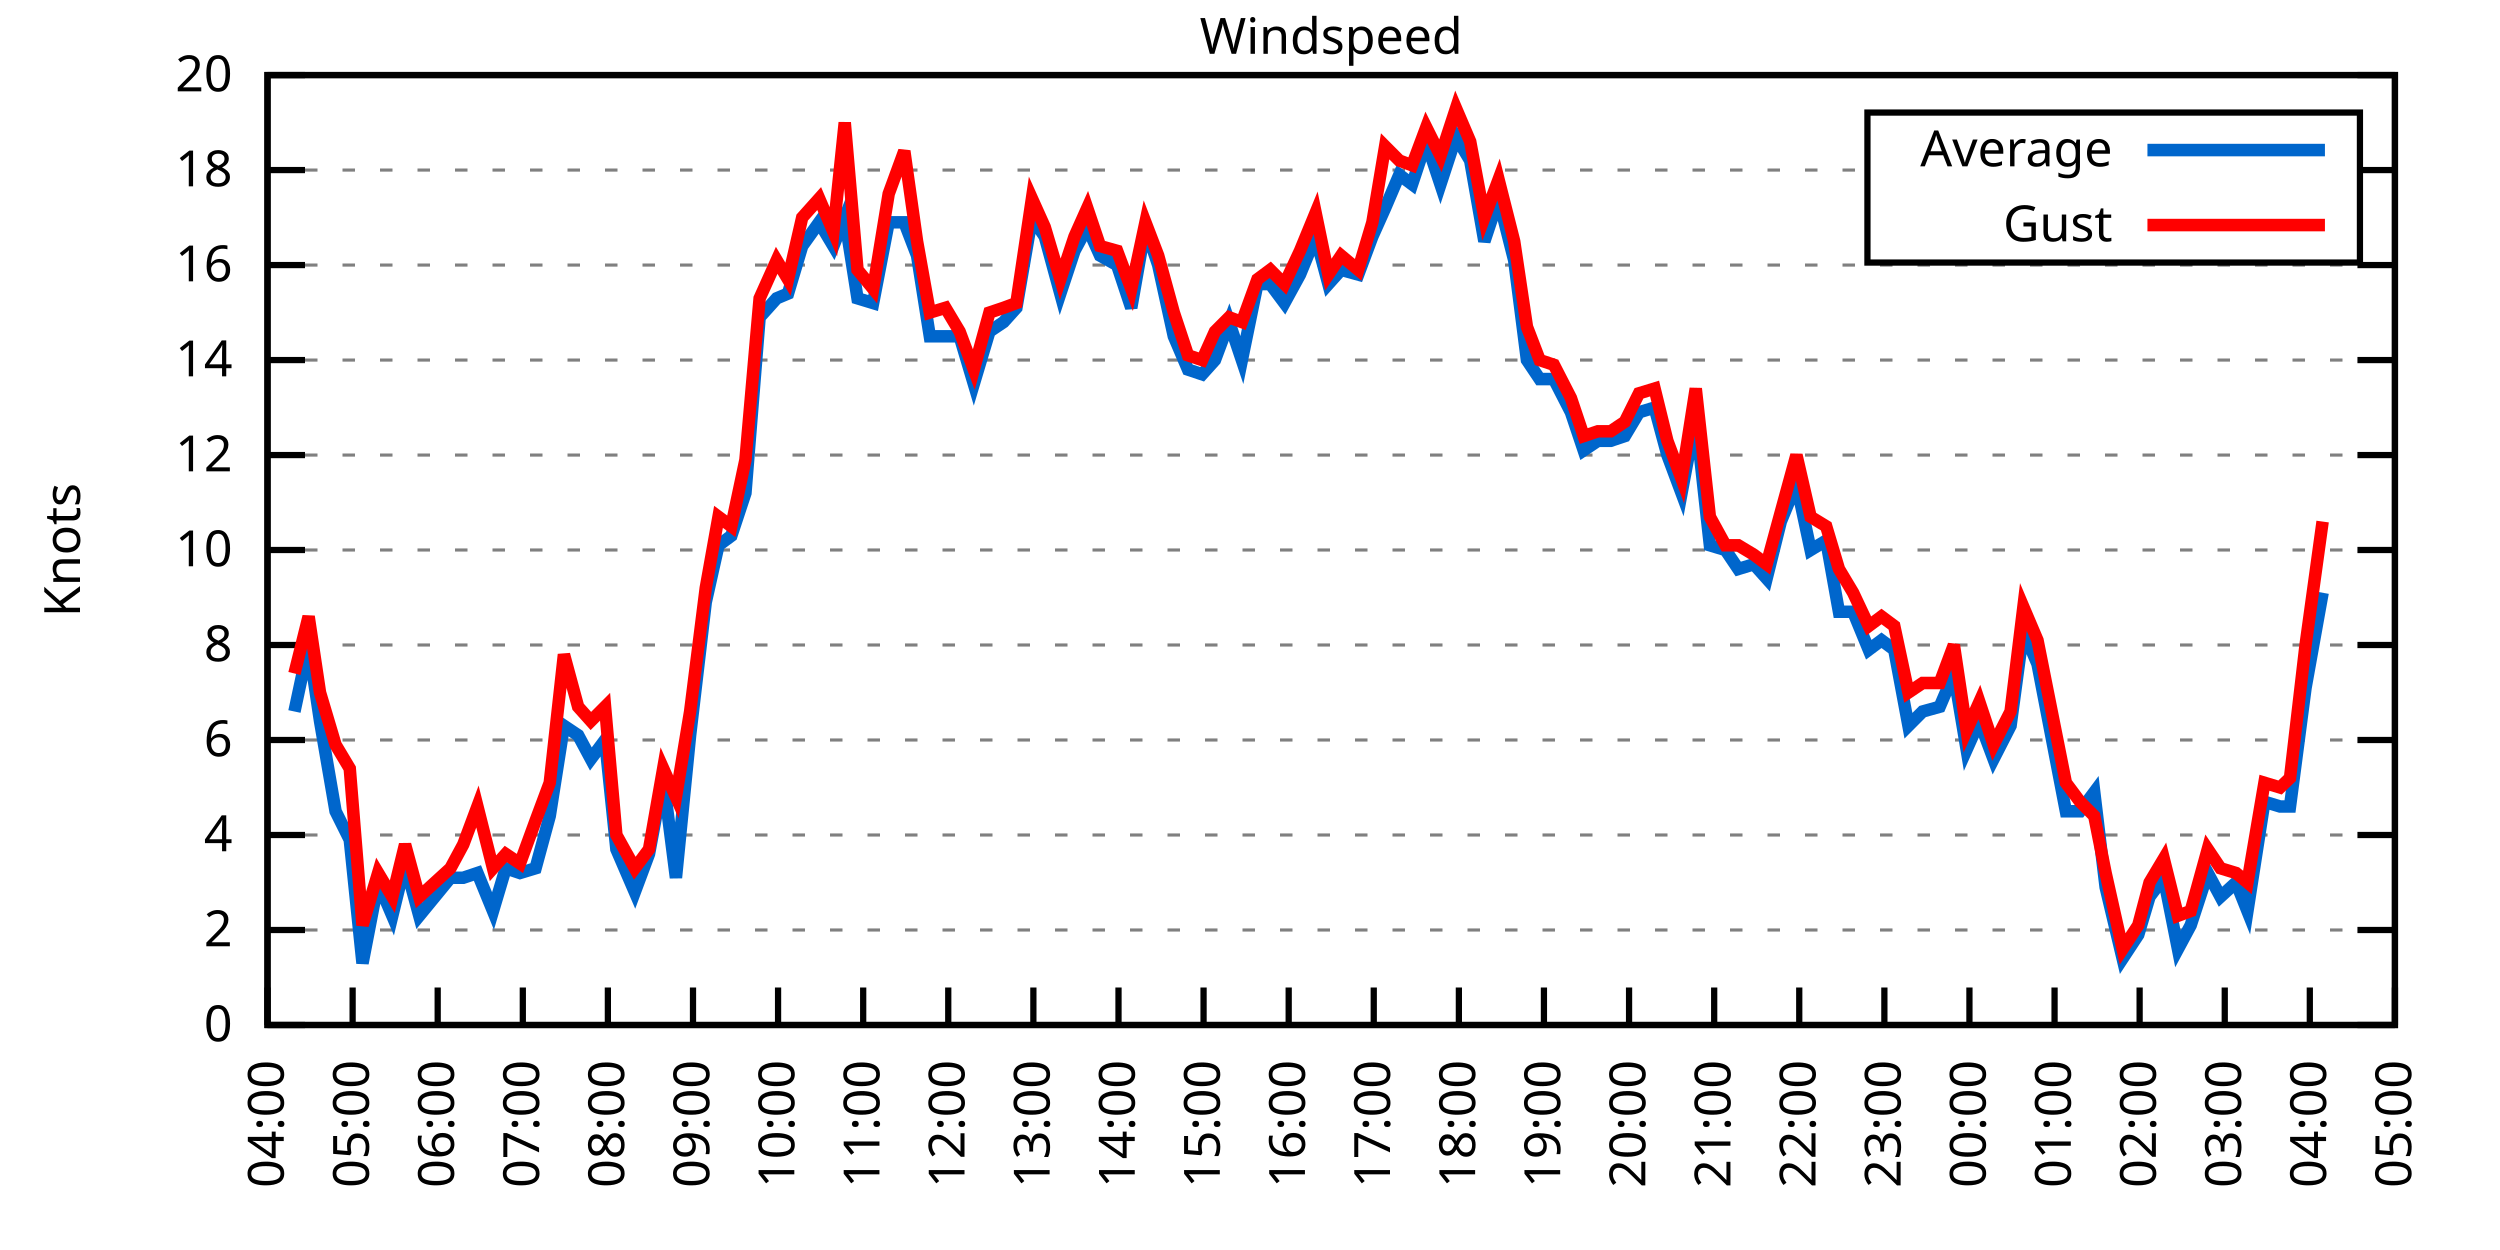
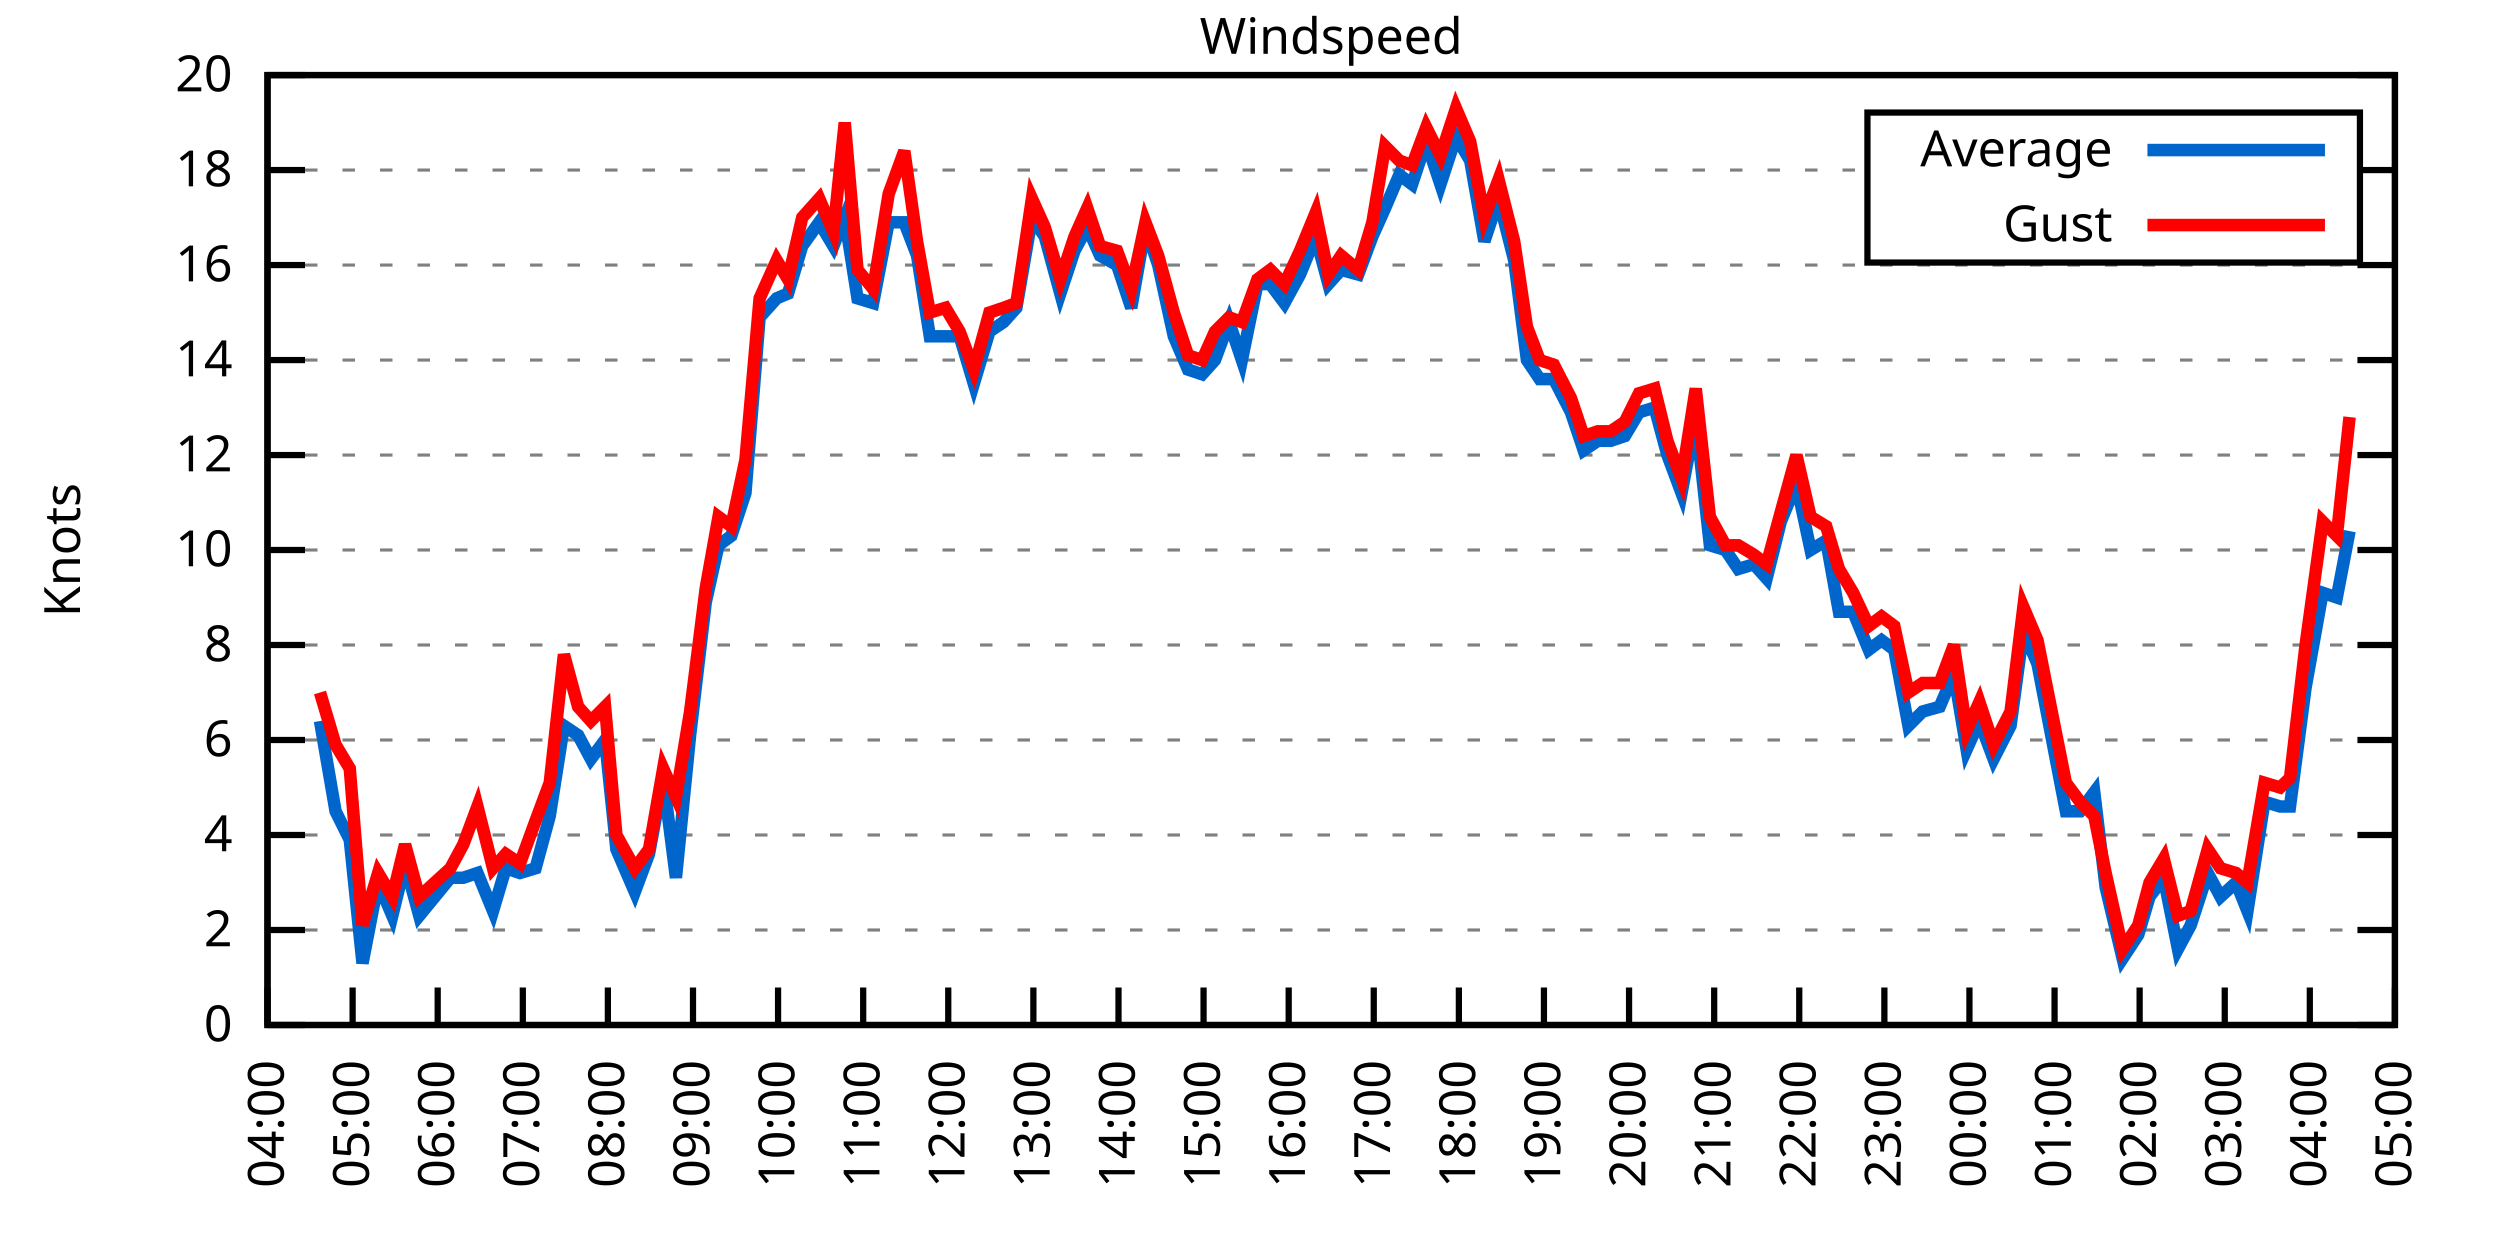
<svg xmlns="http://www.w3.org/2000/svg" xmlns:xlink="http://www.w3.org/1999/xlink" width="400" height="200" viewBox="0 0 400 200">
  <g id="gnuplot_canvas">
    <rect x="0" y="0" width="400" height="200" fill="none" />
    <defs>
      <circle id="gpDot" r="0.5" stroke-width="0.5" stroke="currentColor" />
      <path id="gpPt0" stroke-width="0.333" stroke="currentColor" d="M-1,0 h2 M0,-1 v2" />
      <path id="gpPt1" stroke-width="0.333" stroke="currentColor" d="M-1,-1 L1,1 M1,-1 L-1,1" />
      <path id="gpPt2" stroke-width="0.333" stroke="currentColor" d="M-1,0 L1,0 M0,-1 L0,1 M-1,-1 L1,1 M-1,1 L1,-1" />
      <rect id="gpPt3" stroke-width="0.333" stroke="currentColor" x="-1" y="-1" width="2" height="2" />
      <rect id="gpPt4" stroke-width="0.333" stroke="currentColor" fill="currentColor" x="-1" y="-1" width="2" height="2" />
      <circle id="gpPt5" stroke-width="0.333" stroke="currentColor" cx="0" cy="0" r="1" />
      <use xlink:href="#gpPt5" id="gpPt6" fill="currentColor" stroke="none" />
      <path id="gpPt7" stroke-width="0.333" stroke="currentColor" d="M0,-1.33 L-1.33,0.67 L1.33,0.67 z" />
      <use xlink:href="#gpPt7" id="gpPt8" fill="currentColor" stroke="none" />
      <use xlink:href="#gpPt7" id="gpPt9" stroke="currentColor" transform="rotate(180)" />
      <use xlink:href="#gpPt9" id="gpPt10" fill="currentColor" stroke="none" />
      <use xlink:href="#gpPt3" id="gpPt11" stroke="currentColor" transform="rotate(45)" />
      <use xlink:href="#gpPt11" id="gpPt12" fill="currentColor" stroke="none" />
      <path id="gpPt13" stroke-width="0.333" stroke="currentColor" d="M0,1.330 L1.265,0.411 L0.782,-1.067 L-0.782,-1.076 L-1.265,0.411 z" />
      <use xlink:href="#gpPt13" id="gpPt14" fill="currentColor" stroke="none" />
      <filter id="textbox" filterUnits="objectBoundingBox" x="0" y="0" height="1" width="1">
        <feFlood flood-color="white" flood-opacity="1" result="bgnd" />
        <feComposite in="SourceGraphic" in2="bgnd" operator="atop" />
      </filter>
      <filter id="greybox" filterUnits="objectBoundingBox" x="0" y="0" height="1" width="1">
        <feFlood flood-color="lightgrey" flood-opacity="1" result="grey" />
        <feComposite in="SourceGraphic" in2="grey" operator="atop" />
      </filter>
    </defs>
    <g fill="none" color="white" stroke="currentColor" stroke-width="1.00" stroke-linecap="butt" stroke-linejoin="miter">
</g>
    <g fill="none" color="black" stroke="currentColor" stroke-width="1.00" stroke-linecap="butt" stroke-linejoin="miter">
      <g stroke="none" shape-rendering="crispEdges">
        <polygon fill="rgb(255, 255, 255)" points="42.80,164.00 383.18,164.00 383.18,12.02 42.80,12.02 " />
      </g>
    </g>
    <g fill="none" color="black" stroke="currentColor" stroke-width="1.00" stroke-linecap="butt" stroke-linejoin="miter">
</g>
    <g fill="none" color="black" stroke="black" stroke-width="0.50" stroke-linecap="butt" stroke-linejoin="miter">
</g>
    <g fill="none" color="gray" stroke="currentColor" stroke-width="0.50" stroke-linecap="butt" stroke-linejoin="miter">
      <path stroke="gray" stroke-dasharray="2,4" class="gridline" d="M42.80,164.00 L383.19,164.00  " />
    </g>
    <g fill="none" color="gray" stroke="gray" stroke-width="1.00" stroke-linecap="butt" stroke-linejoin="miter">
</g>
    <g fill="none" color="black" stroke="currentColor" stroke-width="1.00" stroke-linecap="butt" stroke-linejoin="miter">
      <path stroke="black" d="M42.80,164.00 L48.80,164.00 M383.19,164.00 L377.19,164.00  " />
      <g transform="translate(37.20,166.60)" stroke="none" fill="black" font-family="Sans" font-size="8.00" text-anchor="end">
        <text>
          <tspan font-family="Sans"> 0</tspan>
        </text>
      </g>
    </g>
    <g fill="none" color="black" stroke="currentColor" stroke-width="1.00" stroke-linecap="butt" stroke-linejoin="miter">
</g>
    <g fill="none" color="black" stroke="black" stroke-width="0.50" stroke-linecap="butt" stroke-linejoin="miter">
</g>
    <g fill="none" color="gray" stroke="currentColor" stroke-width="0.50" stroke-linecap="butt" stroke-linejoin="miter">
      <path stroke="gray" stroke-dasharray="2,4" class="gridline" d="M42.80,148.80 L383.19,148.80  " />
    </g>
    <g fill="none" color="gray" stroke="gray" stroke-width="1.00" stroke-linecap="butt" stroke-linejoin="miter">
</g>
    <g fill="none" color="black" stroke="currentColor" stroke-width="1.00" stroke-linecap="butt" stroke-linejoin="miter">
      <path stroke="black" d="M42.80,148.80 L48.80,148.80 M383.19,148.80 L377.19,148.80  " />
      <g transform="translate(37.20,151.40)" stroke="none" fill="black" font-family="Sans" font-size="8.00" text-anchor="end">
        <text>
          <tspan font-family="Sans"> 2</tspan>
        </text>
      </g>
    </g>
    <g fill="none" color="black" stroke="currentColor" stroke-width="1.00" stroke-linecap="butt" stroke-linejoin="miter">
</g>
    <g fill="none" color="black" stroke="black" stroke-width="0.50" stroke-linecap="butt" stroke-linejoin="miter">
</g>
    <g fill="none" color="gray" stroke="currentColor" stroke-width="0.50" stroke-linecap="butt" stroke-linejoin="miter">
      <path stroke="gray" stroke-dasharray="2,4" class="gridline" d="M42.80,133.60 L383.19,133.60  " />
    </g>
    <g fill="none" color="gray" stroke="gray" stroke-width="1.00" stroke-linecap="butt" stroke-linejoin="miter">
</g>
    <g fill="none" color="black" stroke="currentColor" stroke-width="1.00" stroke-linecap="butt" stroke-linejoin="miter">
      <path stroke="black" d="M42.80,133.60 L48.80,133.60 M383.19,133.60 L377.19,133.60  " />
      <g transform="translate(37.20,136.20)" stroke="none" fill="black" font-family="Sans" font-size="8.00" text-anchor="end">
        <text>
          <tspan font-family="Sans"> 4</tspan>
        </text>
      </g>
    </g>
    <g fill="none" color="black" stroke="currentColor" stroke-width="1.00" stroke-linecap="butt" stroke-linejoin="miter">
</g>
    <g fill="none" color="black" stroke="black" stroke-width="0.50" stroke-linecap="butt" stroke-linejoin="miter">
</g>
    <g fill="none" color="gray" stroke="currentColor" stroke-width="0.50" stroke-linecap="butt" stroke-linejoin="miter">
      <path stroke="gray" stroke-dasharray="2,4" class="gridline" d="M42.80,118.40 L383.19,118.40  " />
    </g>
    <g fill="none" color="gray" stroke="gray" stroke-width="1.00" stroke-linecap="butt" stroke-linejoin="miter">
</g>
    <g fill="none" color="black" stroke="currentColor" stroke-width="1.00" stroke-linecap="butt" stroke-linejoin="miter">
      <path stroke="black" d="M42.80,118.40 L48.80,118.40 M383.19,118.40 L377.19,118.40  " />
      <g transform="translate(37.20,121.00)" stroke="none" fill="black" font-family="Sans" font-size="8.00" text-anchor="end">
        <text>
          <tspan font-family="Sans"> 6</tspan>
        </text>
      </g>
    </g>
    <g fill="none" color="black" stroke="currentColor" stroke-width="1.00" stroke-linecap="butt" stroke-linejoin="miter">
</g>
    <g fill="none" color="black" stroke="black" stroke-width="0.50" stroke-linecap="butt" stroke-linejoin="miter">
</g>
    <g fill="none" color="gray" stroke="currentColor" stroke-width="0.50" stroke-linecap="butt" stroke-linejoin="miter">
      <path stroke="gray" stroke-dasharray="2,4" class="gridline" d="M42.80,103.20 L383.19,103.20  " />
    </g>
    <g fill="none" color="gray" stroke="gray" stroke-width="1.00" stroke-linecap="butt" stroke-linejoin="miter">
</g>
    <g fill="none" color="black" stroke="currentColor" stroke-width="1.00" stroke-linecap="butt" stroke-linejoin="miter">
      <path stroke="black" d="M42.80,103.20 L48.80,103.20 M383.19,103.20 L377.19,103.20  " />
      <g transform="translate(37.20,105.80)" stroke="none" fill="black" font-family="Sans" font-size="8.00" text-anchor="end">
        <text>
          <tspan font-family="Sans"> 8</tspan>
        </text>
      </g>
    </g>
    <g fill="none" color="black" stroke="currentColor" stroke-width="1.00" stroke-linecap="butt" stroke-linejoin="miter">
</g>
    <g fill="none" color="black" stroke="black" stroke-width="0.50" stroke-linecap="butt" stroke-linejoin="miter">
</g>
    <g fill="none" color="gray" stroke="currentColor" stroke-width="0.50" stroke-linecap="butt" stroke-linejoin="miter">
      <path stroke="gray" stroke-dasharray="2,4" class="gridline" d="M42.80,88.00 L383.19,88.00  " />
    </g>
    <g fill="none" color="gray" stroke="gray" stroke-width="1.00" stroke-linecap="butt" stroke-linejoin="miter">
</g>
    <g fill="none" color="black" stroke="currentColor" stroke-width="1.00" stroke-linecap="butt" stroke-linejoin="miter">
      <path stroke="black" d="M42.80,88.00 L48.80,88.00 M383.19,88.00 L377.19,88.00  " />
      <g transform="translate(37.20,90.60)" stroke="none" fill="black" font-family="Sans" font-size="8.00" text-anchor="end">
        <text>
          <tspan font-family="Sans"> 10</tspan>
        </text>
      </g>
    </g>
    <g fill="none" color="black" stroke="currentColor" stroke-width="1.00" stroke-linecap="butt" stroke-linejoin="miter">
</g>
    <g fill="none" color="black" stroke="black" stroke-width="0.50" stroke-linecap="butt" stroke-linejoin="miter">
</g>
    <g fill="none" color="gray" stroke="currentColor" stroke-width="0.50" stroke-linecap="butt" stroke-linejoin="miter">
      <path stroke="gray" stroke-dasharray="2,4" class="gridline" d="M42.80,72.81 L383.19,72.81  " />
    </g>
    <g fill="none" color="gray" stroke="gray" stroke-width="1.00" stroke-linecap="butt" stroke-linejoin="miter">
</g>
    <g fill="none" color="black" stroke="currentColor" stroke-width="1.00" stroke-linecap="butt" stroke-linejoin="miter">
      <path stroke="black" d="M42.80,72.81 L48.80,72.81 M383.19,72.81 L377.19,72.81  " />
      <g transform="translate(37.20,75.41)" stroke="none" fill="black" font-family="Sans" font-size="8.00" text-anchor="end">
        <text>
          <tspan font-family="Sans"> 12</tspan>
        </text>
      </g>
    </g>
    <g fill="none" color="black" stroke="currentColor" stroke-width="1.00" stroke-linecap="butt" stroke-linejoin="miter">
</g>
    <g fill="none" color="black" stroke="black" stroke-width="0.50" stroke-linecap="butt" stroke-linejoin="miter">
</g>
    <g fill="none" color="gray" stroke="currentColor" stroke-width="0.50" stroke-linecap="butt" stroke-linejoin="miter">
      <path stroke="gray" stroke-dasharray="2,4" class="gridline" d="M42.80,57.61 L383.19,57.61  " />
    </g>
    <g fill="none" color="gray" stroke="gray" stroke-width="1.00" stroke-linecap="butt" stroke-linejoin="miter">
</g>
    <g fill="none" color="black" stroke="currentColor" stroke-width="1.00" stroke-linecap="butt" stroke-linejoin="miter">
      <path stroke="black" d="M42.80,57.61 L48.80,57.61 M383.19,57.61 L377.19,57.61  " />
      <g transform="translate(37.20,60.21)" stroke="none" fill="black" font-family="Sans" font-size="8.00" text-anchor="end">
        <text>
          <tspan font-family="Sans"> 14</tspan>
        </text>
      </g>
    </g>
    <g fill="none" color="black" stroke="currentColor" stroke-width="1.00" stroke-linecap="butt" stroke-linejoin="miter">
</g>
    <g fill="none" color="black" stroke="black" stroke-width="0.50" stroke-linecap="butt" stroke-linejoin="miter">
</g>
    <g fill="none" color="gray" stroke="currentColor" stroke-width="0.50" stroke-linecap="butt" stroke-linejoin="miter">
      <path stroke="gray" stroke-dasharray="2,4" class="gridline" d="M42.80,42.41 L383.19,42.41  " />
    </g>
    <g fill="none" color="gray" stroke="gray" stroke-width="1.00" stroke-linecap="butt" stroke-linejoin="miter">
</g>
    <g fill="none" color="black" stroke="currentColor" stroke-width="1.00" stroke-linecap="butt" stroke-linejoin="miter">
      <path stroke="black" d="M42.80,42.41 L48.80,42.41 M383.19,42.41 L377.19,42.41  " />
      <g transform="translate(37.20,45.01)" stroke="none" fill="black" font-family="Sans" font-size="8.00" text-anchor="end">
        <text>
          <tspan font-family="Sans"> 16</tspan>
        </text>
      </g>
    </g>
    <g fill="none" color="black" stroke="currentColor" stroke-width="1.00" stroke-linecap="butt" stroke-linejoin="miter">
</g>
    <g fill="none" color="black" stroke="black" stroke-width="0.50" stroke-linecap="butt" stroke-linejoin="miter">
</g>
    <g fill="none" color="gray" stroke="currentColor" stroke-width="0.50" stroke-linecap="butt" stroke-linejoin="miter">
      <path stroke="gray" stroke-dasharray="2,4" class="gridline" d="M42.80,27.21 L298.79,27.21 M377.59,27.21 L383.19,27.21  " />
    </g>
    <g fill="none" color="gray" stroke="gray" stroke-width="1.00" stroke-linecap="butt" stroke-linejoin="miter">
</g>
    <g fill="none" color="black" stroke="currentColor" stroke-width="1.00" stroke-linecap="butt" stroke-linejoin="miter">
      <path stroke="black" d="M42.80,27.21 L48.80,27.21 M383.19,27.21 L377.19,27.21  " />
      <g transform="translate(37.20,29.81)" stroke="none" fill="black" font-family="Sans" font-size="8.00" text-anchor="end">
        <text>
          <tspan font-family="Sans"> 18</tspan>
        </text>
      </g>
    </g>
    <g fill="none" color="black" stroke="currentColor" stroke-width="1.00" stroke-linecap="butt" stroke-linejoin="miter">
</g>
    <g fill="none" color="black" stroke="black" stroke-width="0.50" stroke-linecap="butt" stroke-linejoin="miter">
</g>
    <g fill="none" color="gray" stroke="currentColor" stroke-width="0.50" stroke-linecap="butt" stroke-linejoin="miter">
      <path stroke="gray" stroke-dasharray="2,4" class="gridline" d="M42.80,12.01 L383.19,12.01  " />
    </g>
    <g fill="none" color="gray" stroke="gray" stroke-width="1.00" stroke-linecap="butt" stroke-linejoin="miter">
</g>
    <g fill="none" color="black" stroke="currentColor" stroke-width="1.00" stroke-linecap="butt" stroke-linejoin="miter">
      <path stroke="black" d="M42.80,12.01 L48.80,12.01 M383.19,12.01 L377.19,12.01  " />
      <g transform="translate(37.20,14.61)" stroke="none" fill="black" font-family="Sans" font-size="8.00" text-anchor="end">
        <text>
          <tspan font-family="Sans"> 20</tspan>
        </text>
      </g>
    </g>
    <g fill="none" color="black" stroke="currentColor" stroke-width="1.00" stroke-linecap="butt" stroke-linejoin="miter">
      <path stroke="black" d="M42.80,164.00 L42.80,158.00  " />
      <g transform="translate(45.40,169.60) rotate(270.00)" stroke="none" fill="black" font-family="Sans" font-size="8.00" text-anchor="end">
        <text>
          <tspan font-family="Sans">04:00</tspan>
        </text>
      </g>
    </g>
    <g fill="none" color="black" stroke="currentColor" stroke-width="1.00" stroke-linecap="butt" stroke-linejoin="miter">
      <path stroke="black" d="M56.42,164.00 L56.42,158.00  " />
      <g transform="translate(59.02,169.60) rotate(270.00)" stroke="none" fill="black" font-family="Sans" font-size="8.00" text-anchor="end">
        <text>
          <tspan font-family="Sans">05:00</tspan>
        </text>
      </g>
    </g>
    <g fill="none" color="black" stroke="currentColor" stroke-width="1.00" stroke-linecap="butt" stroke-linejoin="miter">
      <path stroke="black" d="M70.03,164.00 L70.03,158.00  " />
      <g transform="translate(72.63,169.60) rotate(270.00)" stroke="none" fill="black" font-family="Sans" font-size="8.00" text-anchor="end">
        <text>
          <tspan font-family="Sans">06:00</tspan>
        </text>
      </g>
    </g>
    <g fill="none" color="black" stroke="currentColor" stroke-width="1.00" stroke-linecap="butt" stroke-linejoin="miter">
      <path stroke="black" d="M83.65,164.00 L83.65,158.00  " />
      <g transform="translate(86.25,169.60) rotate(270.00)" stroke="none" fill="black" font-family="Sans" font-size="8.00" text-anchor="end">
        <text>
          <tspan font-family="Sans">07:00</tspan>
        </text>
      </g>
    </g>
    <g fill="none" color="black" stroke="currentColor" stroke-width="1.00" stroke-linecap="butt" stroke-linejoin="miter">
      <path stroke="black" d="M97.26,164.00 L97.26,158.00  " />
      <g transform="translate(99.86,169.60) rotate(270.00)" stroke="none" fill="black" font-family="Sans" font-size="8.00" text-anchor="end">
        <text>
          <tspan font-family="Sans">08:00</tspan>
        </text>
      </g>
    </g>
    <g fill="none" color="black" stroke="currentColor" stroke-width="1.00" stroke-linecap="butt" stroke-linejoin="miter">
      <path stroke="black" d="M110.88,164.00 L110.88,158.00  " />
      <g transform="translate(113.48,169.60) rotate(270.00)" stroke="none" fill="black" font-family="Sans" font-size="8.00" text-anchor="end">
        <text>
          <tspan font-family="Sans">09:00</tspan>
        </text>
      </g>
    </g>
    <g fill="none" color="black" stroke="currentColor" stroke-width="1.00" stroke-linecap="butt" stroke-linejoin="miter">
      <path stroke="black" d="M124.49,164.00 L124.49,158.00  " />
      <g transform="translate(127.09,169.60) rotate(270.00)" stroke="none" fill="black" font-family="Sans" font-size="8.00" text-anchor="end">
        <text>
          <tspan font-family="Sans">10:00</tspan>
        </text>
      </g>
    </g>
    <g fill="none" color="black" stroke="currentColor" stroke-width="1.00" stroke-linecap="butt" stroke-linejoin="miter">
      <path stroke="black" d="M138.11,164.00 L138.11,158.00  " />
      <g transform="translate(140.71,169.60) rotate(270.00)" stroke="none" fill="black" font-family="Sans" font-size="8.00" text-anchor="end">
        <text>
          <tspan font-family="Sans">11:00</tspan>
        </text>
      </g>
    </g>
    <g fill="none" color="black" stroke="currentColor" stroke-width="1.00" stroke-linecap="butt" stroke-linejoin="miter">
      <path stroke="black" d="M151.72,164.00 L151.72,158.00  " />
      <g transform="translate(154.32,169.60) rotate(270.00)" stroke="none" fill="black" font-family="Sans" font-size="8.00" text-anchor="end">
        <text>
          <tspan font-family="Sans">12:00</tspan>
        </text>
      </g>
    </g>
    <g fill="none" color="black" stroke="currentColor" stroke-width="1.00" stroke-linecap="butt" stroke-linejoin="miter">
      <path stroke="black" d="M165.34,164.00 L165.34,158.00  " />
      <g transform="translate(167.94,169.60) rotate(270.00)" stroke="none" fill="black" font-family="Sans" font-size="8.00" text-anchor="end">
        <text>
          <tspan font-family="Sans">13:00</tspan>
        </text>
      </g>
    </g>
    <g fill="none" color="black" stroke="currentColor" stroke-width="1.00" stroke-linecap="butt" stroke-linejoin="miter">
      <path stroke="black" d="M178.96,164.00 L178.96,158.00  " />
      <g transform="translate(181.56,169.60) rotate(270.00)" stroke="none" fill="black" font-family="Sans" font-size="8.00" text-anchor="end">
        <text>
          <tspan font-family="Sans">14:00</tspan>
        </text>
      </g>
    </g>
    <g fill="none" color="black" stroke="currentColor" stroke-width="1.00" stroke-linecap="butt" stroke-linejoin="miter">
      <path stroke="black" d="M192.57,164.00 L192.57,158.00  " />
      <g transform="translate(195.17,169.60) rotate(270.00)" stroke="none" fill="black" font-family="Sans" font-size="8.00" text-anchor="end">
        <text>
          <tspan font-family="Sans">15:00</tspan>
        </text>
      </g>
    </g>
    <g fill="none" color="black" stroke="currentColor" stroke-width="1.00" stroke-linecap="butt" stroke-linejoin="miter">
      <path stroke="black" d="M206.19,164.00 L206.19,158.00  " />
      <g transform="translate(208.79,169.60) rotate(270.00)" stroke="none" fill="black" font-family="Sans" font-size="8.00" text-anchor="end">
        <text>
          <tspan font-family="Sans">16:00</tspan>
        </text>
      </g>
    </g>
    <g fill="none" color="black" stroke="currentColor" stroke-width="1.00" stroke-linecap="butt" stroke-linejoin="miter">
      <path stroke="black" d="M219.80,164.00 L219.80,158.00  " />
      <g transform="translate(222.40,169.60) rotate(270.00)" stroke="none" fill="black" font-family="Sans" font-size="8.00" text-anchor="end">
        <text>
          <tspan font-family="Sans">17:00</tspan>
        </text>
      </g>
    </g>
    <g fill="none" color="black" stroke="currentColor" stroke-width="1.00" stroke-linecap="butt" stroke-linejoin="miter">
      <path stroke="black" d="M233.42,164.00 L233.42,158.00  " />
      <g transform="translate(236.02,169.60) rotate(270.00)" stroke="none" fill="black" font-family="Sans" font-size="8.00" text-anchor="end">
        <text>
          <tspan font-family="Sans">18:00</tspan>
        </text>
      </g>
    </g>
    <g fill="none" color="black" stroke="currentColor" stroke-width="1.00" stroke-linecap="butt" stroke-linejoin="miter">
      <path stroke="black" d="M247.03,164.00 L247.03,158.00  " />
      <g transform="translate(249.63,169.60) rotate(270.00)" stroke="none" fill="black" font-family="Sans" font-size="8.00" text-anchor="end">
        <text>
          <tspan font-family="Sans">19:00</tspan>
        </text>
      </g>
    </g>
    <g fill="none" color="black" stroke="currentColor" stroke-width="1.00" stroke-linecap="butt" stroke-linejoin="miter">
      <path stroke="black" d="M260.65,164.00 L260.65,158.00  " />
      <g transform="translate(263.25,169.60) rotate(270.00)" stroke="none" fill="black" font-family="Sans" font-size="8.00" text-anchor="end">
        <text>
          <tspan font-family="Sans">20:00</tspan>
        </text>
      </g>
    </g>
    <g fill="none" color="black" stroke="currentColor" stroke-width="1.00" stroke-linecap="butt" stroke-linejoin="miter">
      <path stroke="black" d="M274.27,164.00 L274.27,158.00  " />
      <g transform="translate(276.87,169.60) rotate(270.00)" stroke="none" fill="black" font-family="Sans" font-size="8.00" text-anchor="end">
        <text>
          <tspan font-family="Sans">21:00</tspan>
        </text>
      </g>
    </g>
    <g fill="none" color="black" stroke="currentColor" stroke-width="1.00" stroke-linecap="butt" stroke-linejoin="miter">
      <path stroke="black" d="M287.88,164.00 L287.88,158.00  " />
      <g transform="translate(290.48,169.60) rotate(270.00)" stroke="none" fill="black" font-family="Sans" font-size="8.00" text-anchor="end">
        <text>
          <tspan font-family="Sans">22:00</tspan>
        </text>
      </g>
    </g>
    <g fill="none" color="black" stroke="currentColor" stroke-width="1.00" stroke-linecap="butt" stroke-linejoin="miter">
      <path stroke="black" d="M301.50,164.00 L301.50,158.00  " />
      <g transform="translate(304.10,169.60) rotate(270.00)" stroke="none" fill="black" font-family="Sans" font-size="8.00" text-anchor="end">
        <text>
          <tspan font-family="Sans">23:00</tspan>
        </text>
      </g>
    </g>
    <g fill="none" color="black" stroke="currentColor" stroke-width="1.00" stroke-linecap="butt" stroke-linejoin="miter">
      <path stroke="black" d="M315.11,164.00 L315.11,158.00  " />
      <g transform="translate(317.71,169.60) rotate(270.00)" stroke="none" fill="black" font-family="Sans" font-size="8.00" text-anchor="end">
        <text>
          <tspan font-family="Sans">00:00</tspan>
        </text>
      </g>
    </g>
    <g fill="none" color="black" stroke="currentColor" stroke-width="1.00" stroke-linecap="butt" stroke-linejoin="miter">
      <path stroke="black" d="M328.73,164.00 L328.73,158.00  " />
      <g transform="translate(331.33,169.60) rotate(270.00)" stroke="none" fill="black" font-family="Sans" font-size="8.00" text-anchor="end">
        <text>
          <tspan font-family="Sans">01:00</tspan>
        </text>
      </g>
    </g>
    <g fill="none" color="black" stroke="currentColor" stroke-width="1.00" stroke-linecap="butt" stroke-linejoin="miter">
      <path stroke="black" d="M342.34,164.00 L342.34,158.00  " />
      <g transform="translate(344.94,169.60) rotate(270.00)" stroke="none" fill="black" font-family="Sans" font-size="8.00" text-anchor="end">
        <text>
          <tspan font-family="Sans">02:00</tspan>
        </text>
      </g>
    </g>
    <g fill="none" color="black" stroke="currentColor" stroke-width="1.00" stroke-linecap="butt" stroke-linejoin="miter">
      <path stroke="black" d="M355.96,164.00 L355.96,158.00  " />
      <g transform="translate(358.56,169.60) rotate(270.00)" stroke="none" fill="black" font-family="Sans" font-size="8.00" text-anchor="end">
        <text>
          <tspan font-family="Sans">03:00</tspan>
        </text>
      </g>
    </g>
    <g fill="none" color="black" stroke="currentColor" stroke-width="1.00" stroke-linecap="butt" stroke-linejoin="miter">
      <path stroke="black" d="M369.57,164.00 L369.57,158.00  " />
      <g transform="translate(372.17,169.60) rotate(270.00)" stroke="none" fill="black" font-family="Sans" font-size="8.00" text-anchor="end">
        <text>
          <tspan font-family="Sans">04:00</tspan>
        </text>
      </g>
    </g>
    <g fill="none" color="black" stroke="currentColor" stroke-width="1.00" stroke-linecap="butt" stroke-linejoin="miter">
      <path stroke="black" d="M383.19,164.00 L383.19,158.00  " />
      <g transform="translate(385.79,169.60) rotate(270.00)" stroke="none" fill="black" font-family="Sans" font-size="8.00" text-anchor="end">
        <text>
          <tspan font-family="Sans">05:00</tspan>
        </text>
      </g>
    </g>
    <g fill="none" color="black" stroke="currentColor" stroke-width="1.00" stroke-linecap="butt" stroke-linejoin="miter">
</g>
    <g fill="none" color="black" stroke="currentColor" stroke-width="1.00" stroke-linecap="butt" stroke-linejoin="miter">
      <path stroke="black" d="M42.80,12.01 L42.80,164.00 L383.19,164.00 L383.19,12.01 L42.80,12.01 Z  " />
    </g>
    <g fill="none" color="black" stroke="currentColor" stroke-width="1.00" stroke-linecap="butt" stroke-linejoin="miter">
</g>
    <g fill="none" color="black" stroke="currentColor" stroke-width="1.00" stroke-linecap="butt" stroke-linejoin="miter">
      <path stroke="black" d="M298.79,42.01 L298.79,18.01 L377.59,18.01 L377.59,42.01 L298.79,42.01 Z  " />
    </g>
    <g id="Windspeed_plot_1">
      <g fill="none" color="white" stroke="black" stroke-width="2.00" stroke-linecap="butt" stroke-linejoin="miter">
</g>
      <g fill="none" color="black" stroke="currentColor" stroke-width="2.00" stroke-linecap="butt" stroke-linejoin="miter">
        <g transform="translate(337.99,26.61)" stroke="none" fill="black" font-family="Sans" font-size="8.00" text-anchor="end">
          <text>
            <tspan font-family="Sans">Average</tspan>
          </text>
        </g>
      </g>
      <g fill="none" color="black" stroke="currentColor" stroke-width="2.00" stroke-linecap="butt" stroke-linejoin="miter">
-         <path stroke="rgb(  0, 102, 204)" d="M343.59,24.01 L371.99,24.01 M47.11,113.84 L49.38,103.20 L51.20,115.36 L53.69,129.80 L55.96,134.36 L58.00,154.12   L60.50,141.20 L62.77,146.52 L64.81,138.16 L67.08,146.52 L72.07,140.44 L74.12,140.44 L76.39,139.68 L78.88,145.76   L80.92,138.92 L83.19,139.68 L85.69,138.92 L87.96,130.56 L90.23,116.12 L92.50,117.64 L94.54,121.44 L96.81,118.40   L98.62,135.88 L101.57,142.72 L103.84,136.64 L106.11,124.48 L108.15,140.44 L110.42,117.64 L112.92,96.36 L114.96,87.25   L117.01,85.73 L119.27,78.89 L121.54,50.77 L124.27,47.73 L126.08,46.97 L128.35,39.37 L131.07,35.57 L133.34,39.37   L135.16,34.81 L137.20,47.73 L139.70,48.49 L142.19,35.57 L144.69,35.57 L146.73,40.89 L148.77,53.81 L151.27,53.81   L153.54,53.81 L155.81,61.41 L158.31,53.05 L160.57,51.53 L162.62,49.25 L165.11,34.81 L167.16,37.85 L169.65,46.97   L171.92,40.13 L173.96,36.33 L176.01,40.89 L178.73,42.41 L181.00,49.25 L183.27,36.33 L185.31,42.41 L187.81,53.81   L190.08,59.13 L192.34,59.89 L194.39,57.61 L196.66,51.53 L198.70,57.61 L201.19,45.45 L203.24,45.45 L205.51,48.49   L208.00,43.93 L210.50,37.85 L212.54,45.45 L214.58,43.17 L217.31,43.93 L219.58,37.85 L221.62,33.29 L223.89,27.97   L225.93,29.49 L228.20,22.65 L230.47,29.49 L232.96,21.89 L235.23,25.69 L237.50,38.61 L239.77,31.77 L242.27,41.65   L244.31,57.61 L246.35,60.65 L248.62,60.65 L251.35,65.97 L253.39,72.05 L255.66,70.53 L257.70,70.53 L259.97,69.77   L262.24,65.97 L264.73,65.21 L266.78,72.81 L269.05,78.89 L271.32,66.73 L273.58,87.25 L276.08,88.00 L278.12,91.04   L280.62,90.28 L282.66,92.56 L284.93,83.45 L287.43,77.37 L289.70,88.00 L292.19,86.49 L294.23,97.88 L296.50,97.88   L299.00,103.96 L301.04,102.44 L303.08,103.96 L305.35,116.12 L307.62,113.84 L310.35,113.08 L312.62,107.76 L314.66,119.92   L316.70,115.36 L318.97,121.44 L321.69,116.12 L323.74,100.92 L326.00,106.24 L330.54,129.80 L332.81,129.80 L335.08,126.76   L336.90,141.96 L339.62,153.36 L342.12,149.56 L343.93,143.48 L346.20,140.44 L348.47,151.84 L350.51,148.04 L353.24,139.68   L355.28,143.48 L357.77,141.20 L359.59,145.76 L362.31,128.28 L364.81,129.04 L366.40,129.04 L368.89,110.04 L371.62,94.84    " />
+         <path stroke="rgb(  0, 102, 204)" d="M343.59,24.01 L371.99,24.01 M51.20,115.36 L53.69,129.80 L55.96,134.36 L58.00,154.12 L60.50,141.20 L62.77,146.52   L64.81,138.16 L67.08,146.52 L72.07,140.44 L74.12,140.44 L76.39,139.68 L78.88,145.76 L80.92,138.92 L83.19,139.68   L85.69,138.92 L87.96,130.56 L90.23,116.12 L92.50,117.64 L94.54,121.44 L96.81,118.40 L98.62,135.88 L101.57,142.72   L103.84,136.64 L106.11,124.48 L108.15,140.44 L110.42,117.64 L112.92,96.36 L114.96,87.25 L117.01,85.73 L119.27,78.89   L121.54,50.77 L124.27,47.73 L126.08,46.97 L128.35,39.37 L131.07,35.57 L133.34,39.37 L135.16,34.81 L137.20,47.73   L139.70,48.49 L142.19,35.57 L144.69,35.57 L146.73,40.89 L148.77,53.81 L151.27,53.81 L153.54,53.81 L155.81,61.41   L158.31,53.05 L160.57,51.53 L162.62,49.25 L165.11,34.81 L167.16,37.85 L169.65,46.97 L171.92,40.13 L173.96,36.33   L176.01,40.89 L178.73,42.41 L181.00,49.25 L183.27,36.33 L185.31,42.41 L187.81,53.81 L190.08,59.13 L192.34,59.89   L194.39,57.61 L196.66,51.53 L198.70,57.61 L201.19,45.45 L203.24,45.45 L205.51,48.49 L208.00,43.93 L210.50,37.85   L212.54,45.45 L214.58,43.17 L217.31,43.93 L219.58,37.85 L221.62,33.29 L223.89,27.97 L225.93,29.49 L228.20,22.65   L230.47,29.49 L232.96,21.89 L235.23,25.69 L237.50,38.61 L239.77,31.77 L242.27,41.65 L244.31,57.61 L246.35,60.65   L248.62,60.65 L251.35,65.97 L253.39,72.05 L255.66,70.53 L257.70,70.53 L259.97,69.77 L262.24,65.97 L264.73,65.21   L266.78,72.81 L269.05,78.89 L271.32,66.73 L273.58,87.25 L276.08,88.00 L278.12,91.04 L280.62,90.28 L282.66,92.56   L284.93,83.45 L287.43,77.37 L289.70,88.00 L292.19,86.49 L294.23,97.88 L296.50,97.88 L299.00,103.96 L301.04,102.44   L303.08,103.96 L305.35,116.12 L307.62,113.84 L310.35,113.08 L312.62,107.76 L314.66,119.92 L316.70,115.36 L318.97,121.44   L321.69,116.12 L323.74,100.92 L326.00,106.24 L330.54,129.80 L332.81,129.80 L335.08,126.76 L336.90,141.96 L339.62,153.36   L342.12,149.56 L343.93,143.48 L346.20,140.44 L348.47,151.84 L350.51,148.04 L353.24,139.68 L355.28,143.48 L357.77,141.20   L359.59,145.76 L362.31,128.28 L364.81,129.04 L366.40,129.04 L368.89,110.04 L371.62,94.84 L373.89,95.60 L375.93,84.97    " />
      </g>
    </g>
    <g id="Windspeed_plot_2">
      <g fill="none" color="black" stroke="currentColor" stroke-width="2.00" stroke-linecap="butt" stroke-linejoin="miter">
        <g transform="translate(337.99,38.61)" stroke="none" fill="black" font-family="Sans" font-size="8.00" text-anchor="end">
          <text>
            <tspan font-family="Sans">Gust</tspan>
          </text>
        </g>
      </g>
      <g fill="none" color="black" stroke="currentColor" stroke-width="2.00" stroke-linecap="butt" stroke-linejoin="miter">
-         <path stroke="rgb(255,   0,   0)" d="M343.59,36.01 L371.99,36.01 M47.11,107.76 L49.38,98.64 L51.20,110.80 L53.69,119.16 L55.96,122.96 L58.00,148.04   L60.50,139.68 L62.77,143.48 L64.81,135.12 L67.08,143.48 L72.07,138.92 L74.12,135.12 L76.39,129.04 L78.88,138.92   L80.92,136.64 L83.19,138.16 L85.69,131.32 L87.96,125.24 L90.23,104.72 L92.50,113.08 L94.54,115.36 L96.81,113.08   L98.62,133.60 L101.57,138.92 L103.84,135.88 L106.11,122.96 L108.15,127.52 L110.42,113.84 L112.92,94.08 L114.96,82.69   L117.01,84.21 L119.27,73.57 L121.54,47.73 L124.27,41.65 L126.08,44.69 L128.35,34.81 L131.07,31.77 L133.34,37.09   L135.16,19.61 L137.20,43.17 L139.70,46.21 L142.19,31.01 L144.69,24.17 L146.73,38.61 L148.77,50.01 L151.27,49.25   L153.54,53.05 L155.81,59.13 L158.31,50.01 L160.57,49.25 L162.62,48.49 L165.11,31.77 L167.16,36.33 L169.65,44.69   L171.92,37.85 L173.96,33.29 L176.01,39.37 L178.73,40.13 L181.00,46.21 L183.27,35.57 L185.31,40.89 L187.81,50.01   L190.08,56.85 L192.34,57.61 L194.39,53.05 L196.66,50.77 L198.70,51.53 L201.19,44.69 L203.24,43.17 L205.51,45.45   L208.00,40.13 L210.50,34.05 L212.54,43.93 L214.58,40.89 L217.31,43.17 L219.58,35.57 L221.62,23.41 L223.89,25.69   L225.93,26.45 L228.20,20.37 L230.47,24.93 L232.96,17.33 L235.23,22.65 L237.50,34.81 L239.77,28.73 L242.27,38.61   L244.31,52.29 L246.35,57.61 L248.62,58.37 L251.35,63.69 L253.39,69.77 L255.66,69.01 L257.70,69.01 L259.97,67.49   L262.24,62.93 L264.73,62.17 L266.78,70.53 L269.05,76.61 L271.32,62.17 L273.58,82.69 L276.08,87.25 L278.12,87.25   L280.62,88.76 L282.66,90.28 L284.93,81.93 L287.43,72.81 L289.70,82.69 L292.19,84.21 L294.23,91.04 L296.50,94.84   L299.00,100.16 L301.04,98.64 L303.08,100.16 L305.35,110.80 L307.62,109.28 L310.35,109.28 L312.62,103.20 L314.66,116.88   L316.70,112.32 L318.97,119.16 L321.69,113.84 L323.74,97.12 L326.00,102.44 L330.54,125.24 L332.81,128.28 L335.08,130.56   L336.90,139.68 L339.62,151.84 L342.12,148.04 L343.93,141.20 L346.20,137.40 L348.47,146.52 L350.51,145.76 L353.24,135.88   L355.28,138.92 L357.77,139.68 L359.59,141.20 L362.31,125.24 L364.81,126.00 L366.40,124.48 L368.89,103.20 L371.62,83.45    " />
+         <path stroke="rgb(255,   0,   0)" d="M343.59,36.01 L371.99,36.01 M51.20,110.80 L53.69,119.16 L55.96,122.96 L58.00,148.04 L60.50,139.68 L62.77,143.48   L64.81,135.12 L67.08,143.48 L72.07,138.92 L74.12,135.12 L76.39,129.04 L78.88,138.92 L80.92,136.64 L83.19,138.16   L85.69,131.32 L87.96,125.24 L90.23,104.72 L92.50,113.08 L94.54,115.36 L96.81,113.08 L98.62,133.60 L101.57,138.92   L103.84,135.88 L106.11,122.96 L108.15,127.52 L110.42,113.84 L112.92,94.08 L114.96,82.69 L117.01,84.21 L119.27,73.57   L121.54,47.73 L124.27,41.65 L126.08,44.69 L128.35,34.81 L131.07,31.77 L133.34,37.09 L135.16,19.61 L137.20,43.17   L139.70,46.21 L142.19,31.01 L144.69,24.17 L146.73,38.61 L148.77,50.01 L151.27,49.25 L153.54,53.05 L155.81,59.13   L158.31,50.01 L160.57,49.25 L162.62,48.49 L165.11,31.77 L167.16,36.33 L169.65,44.69 L171.92,37.85 L173.96,33.29   L176.01,39.37 L178.73,40.13 L181.00,46.21 L183.27,35.57 L185.31,40.89 L187.81,50.01 L190.08,56.85 L192.34,57.61   L194.39,53.05 L196.66,50.77 L198.70,51.53 L201.19,44.69 L203.24,43.17 L205.51,45.45 L208.00,40.13 L210.50,34.05   L212.54,43.93 L214.58,40.89 L217.31,43.17 L219.58,35.57 L221.62,23.41 L223.89,25.69 L225.93,26.45 L228.20,20.37   L230.47,24.93 L232.96,17.33 L235.23,22.65 L237.50,34.81 L239.77,28.73 L242.27,38.61 L244.31,52.29 L246.35,57.61   L248.62,58.37 L251.35,63.69 L253.39,69.77 L255.66,69.01 L257.70,69.01 L259.97,67.49 L262.24,62.93 L264.73,62.17   L266.78,70.53 L269.05,76.61 L271.32,62.17 L273.58,82.69 L276.08,87.25 L278.12,87.25 L280.62,88.76 L282.66,90.28   L284.93,81.93 L287.43,72.81 L289.70,82.69 L292.19,84.21 L294.23,91.04 L296.50,94.84 L299.00,100.16 L301.04,98.64   L303.08,100.16 L305.35,110.80 L307.62,109.28 L310.35,109.28 L312.62,103.20 L314.66,116.88 L316.70,112.32 L318.97,119.16   L321.69,113.84 L323.74,97.12 L326.00,102.44 L330.54,125.24 L332.81,128.28 L335.08,130.56 L336.90,139.68 L339.62,151.84   L342.12,148.04 L343.93,141.20 L346.20,137.40 L348.47,146.52 L350.51,145.76 L353.24,135.88 L355.28,138.92 L357.77,139.68   L359.59,141.20 L362.31,125.24 L364.81,126.00 L366.40,124.48 L368.89,103.20 L371.62,83.45 L373.89,85.73 L375.93,66.73    " />
      </g>
    </g>
    <g fill="none" color="black" stroke="currentColor" stroke-width="2.00" stroke-linecap="butt" stroke-linejoin="miter">
</g>
    <g fill="none" color="black" stroke="black" stroke-width="1.00" stroke-linecap="butt" stroke-linejoin="miter">
</g>
    <g fill="none" color="black" stroke="currentColor" stroke-width="1.00" stroke-linecap="butt" stroke-linejoin="miter">
      <path stroke="black" d="M42.80,12.01 L42.80,164.00 L383.19,164.00 L383.19,12.01 L42.80,12.01 Z  " />
      <g transform="translate(12.80,88.01) rotate(270.00)" stroke="none" fill="black" font-family="Sans" font-size="8.00" text-anchor="middle">
        <text>
          <tspan font-family="Sans">Knots</tspan>
        </text>
      </g>
    </g>
    <g fill="none" color="black" stroke="currentColor" stroke-width="1.00" stroke-linecap="butt" stroke-linejoin="miter">
</g>
    <g fill="none" color="black" stroke="currentColor" stroke-width="1.00" stroke-linecap="butt" stroke-linejoin="miter">
      <g transform="translate(212.99,8.61)" stroke="none" fill="black" font-family="Sans" font-size="8.00" text-anchor="middle">
        <text>
          <tspan font-family="Sans">Windspeed</tspan>
        </text>
      </g>
    </g>
    <g fill="none" color="black" stroke="currentColor" stroke-width="1.00" stroke-linecap="butt" stroke-linejoin="miter">
</g>
  </g>
</svg>
